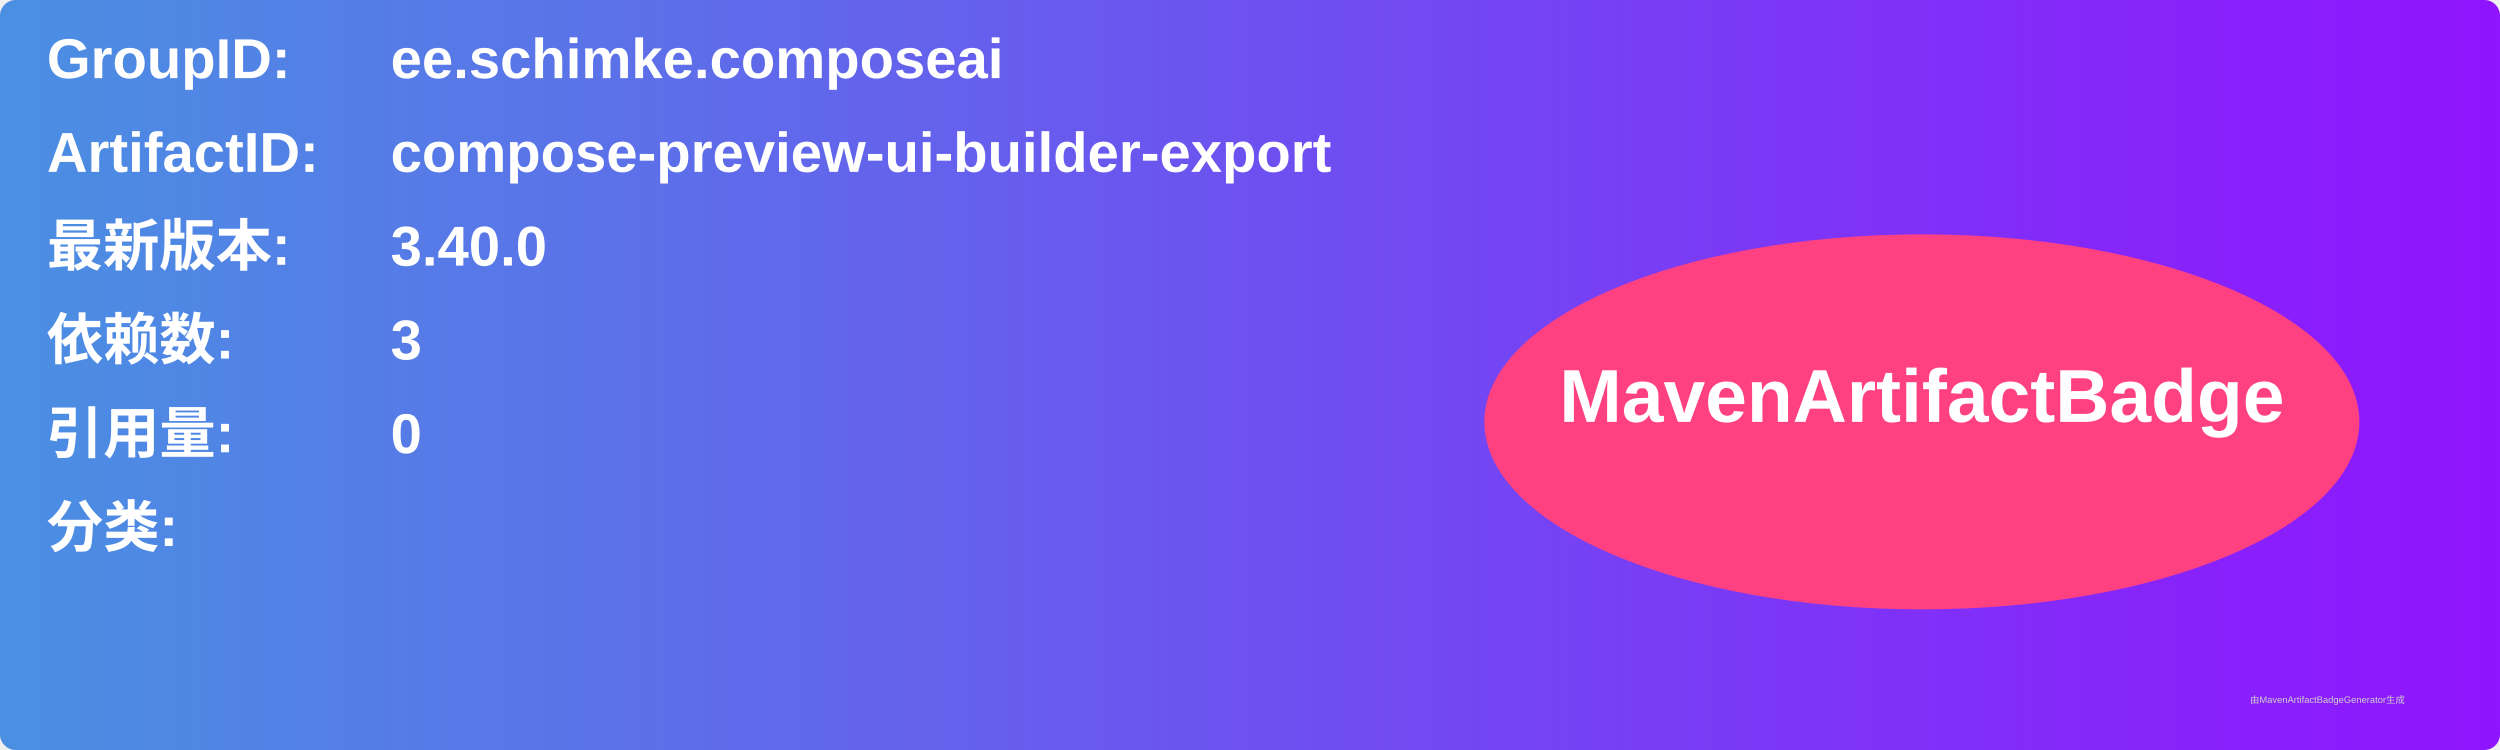
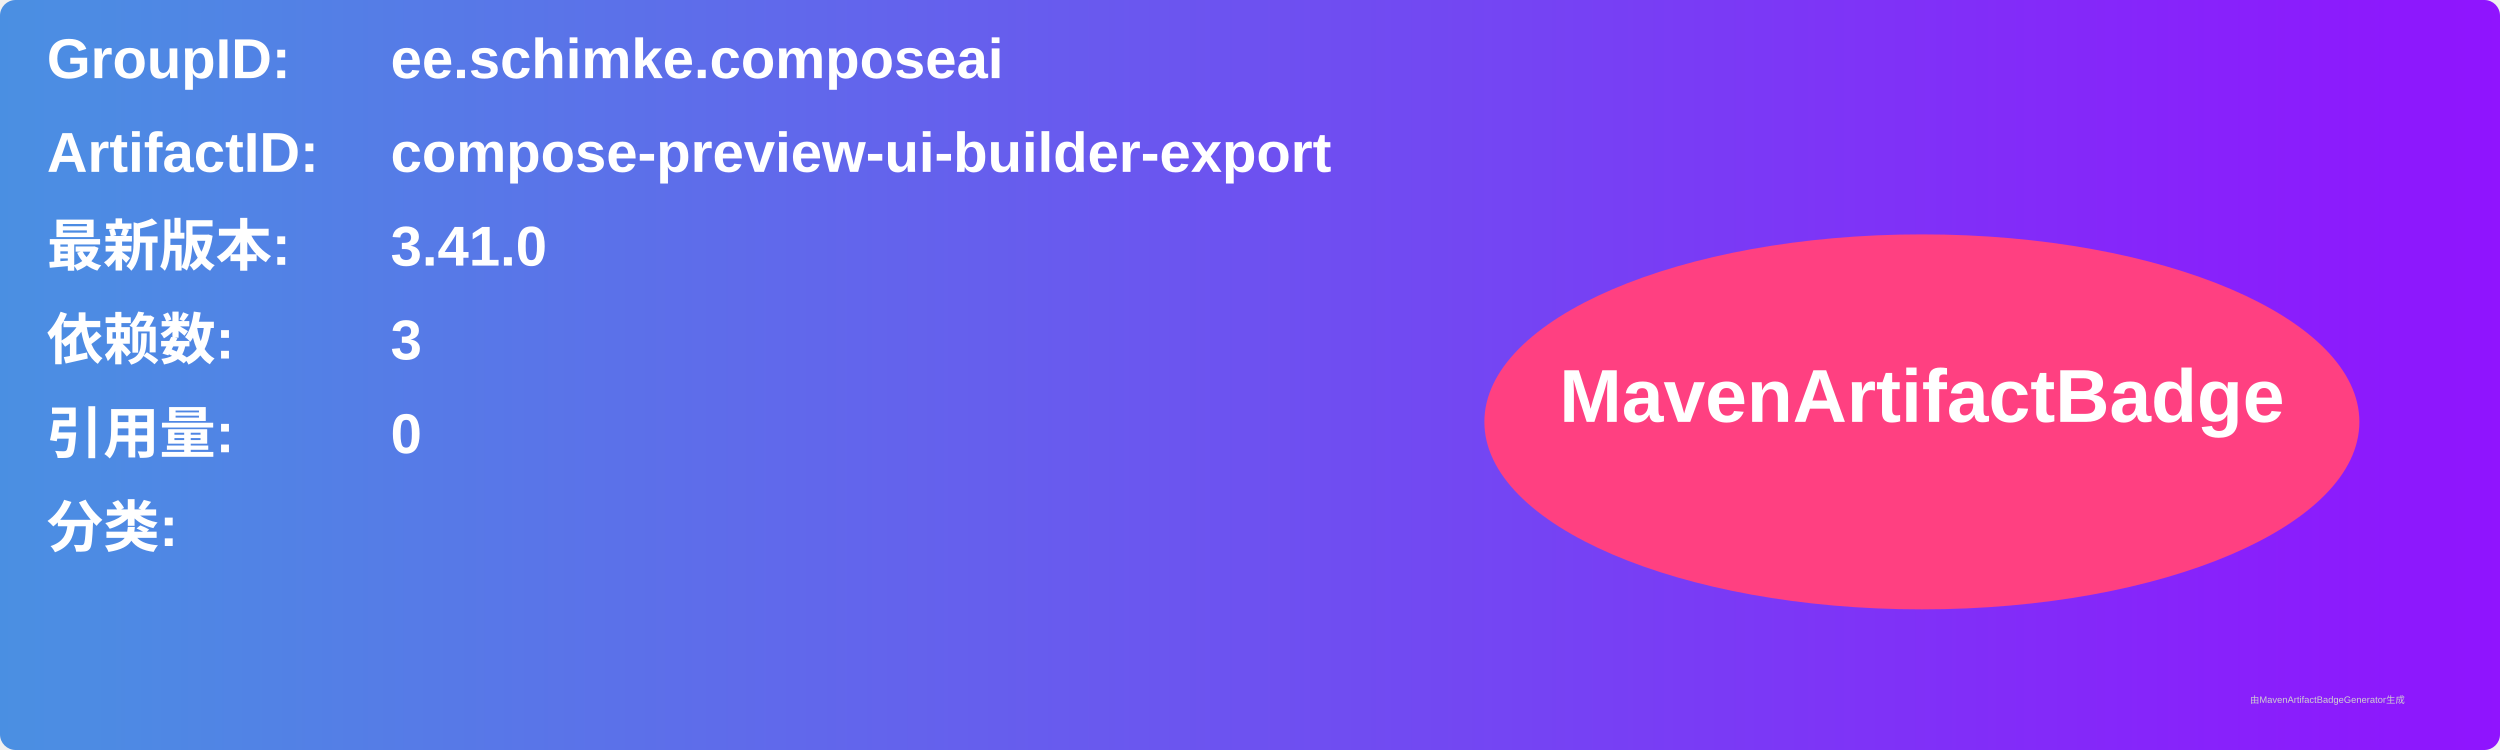
<svg xmlns="http://www.w3.org/2000/svg" width="800" height="240" viewBox="0 0 800 240">
  <linearGradient id="grad" x1="0%" y1="0%" x2="100%" y2="0%">
    <stop offset="0%" stop-color="#4a90e2" />
    <stop offset="100%" stop-color="#9013fe" />
  </linearGradient>
  <rect width="100%" height="100%" rx="5" ry="5" fill="url(#grad)" />
  <g transform="translate(15, 15)">
    <text x="0" y="10" font-family="Arial" font-size="18" fill="white" font-weight="bold" width="260">GroupID:</text>
    <text x="110" y="10" font-family="Arial" font-size="18" fill="white" font-weight="bold" width="460">ee.schimke.composeai</text>
    <text x="0" y="40" font-family="Arial" font-size="18" fill="white" font-weight="bold" width="260">ArtifactID:</text>
    <text x="110" y="40" font-family="Arial" font-size="18" fill="white" font-weight="bold" width="460">compose-preview-ui-builder-export</text>
    <text x="0" y="70" font-family="Arial" font-size="18" fill="white" font-weight="bold">最新版本:</text>
    <text x="110" y="70" font-family="Arial" font-size="18" fill="white" font-weight="bold">
-       <tspan font-weight="bold">3.40.0</tspan>
+       <tspan font-weight="bold">3.41.0</tspan>
    </text>
    <text x="0" y="100" font-family="Arial" font-size="18" fill="white" font-weight="bold">依赖数: </text>
    <text x="110" y="100" font-family="Arial" font-size="18" fill="white">
      <tspan font-weight="bold">3</tspan>
    </text>
    <text x="0" y="130" font-family="Arial" font-size="18" fill="white" font-weight="bold">引用量: </text>
    <text x="110" y="130" font-family="Arial" font-size="18" fill="white">
      <tspan font-weight="bold">0</tspan>
    </text>
    <text x="0" y="160" font-family="Arial" font-size="18" fill="white" font-weight="bold">分类:</text>
    <text x="10" y="190" font-family="Arial" font-size="10" fill="white">
      <tspan font-weight="bold" />
    </text>
    <ellipse cx="600" cy="120" rx="140" ry="60" fill="#ff4081" />
    <text x="600" y="120" text-anchor="middle" font-family="Arial" font-size="24" fill="white" font-weight="bold">MavenArtifactBadge</text>
  </g>
  <text x="720" y="225" font-family="Arial" font-size="3" fill="#d0d0d0">由MavenArtifactBadgeGenerator生成</text>
</svg>
